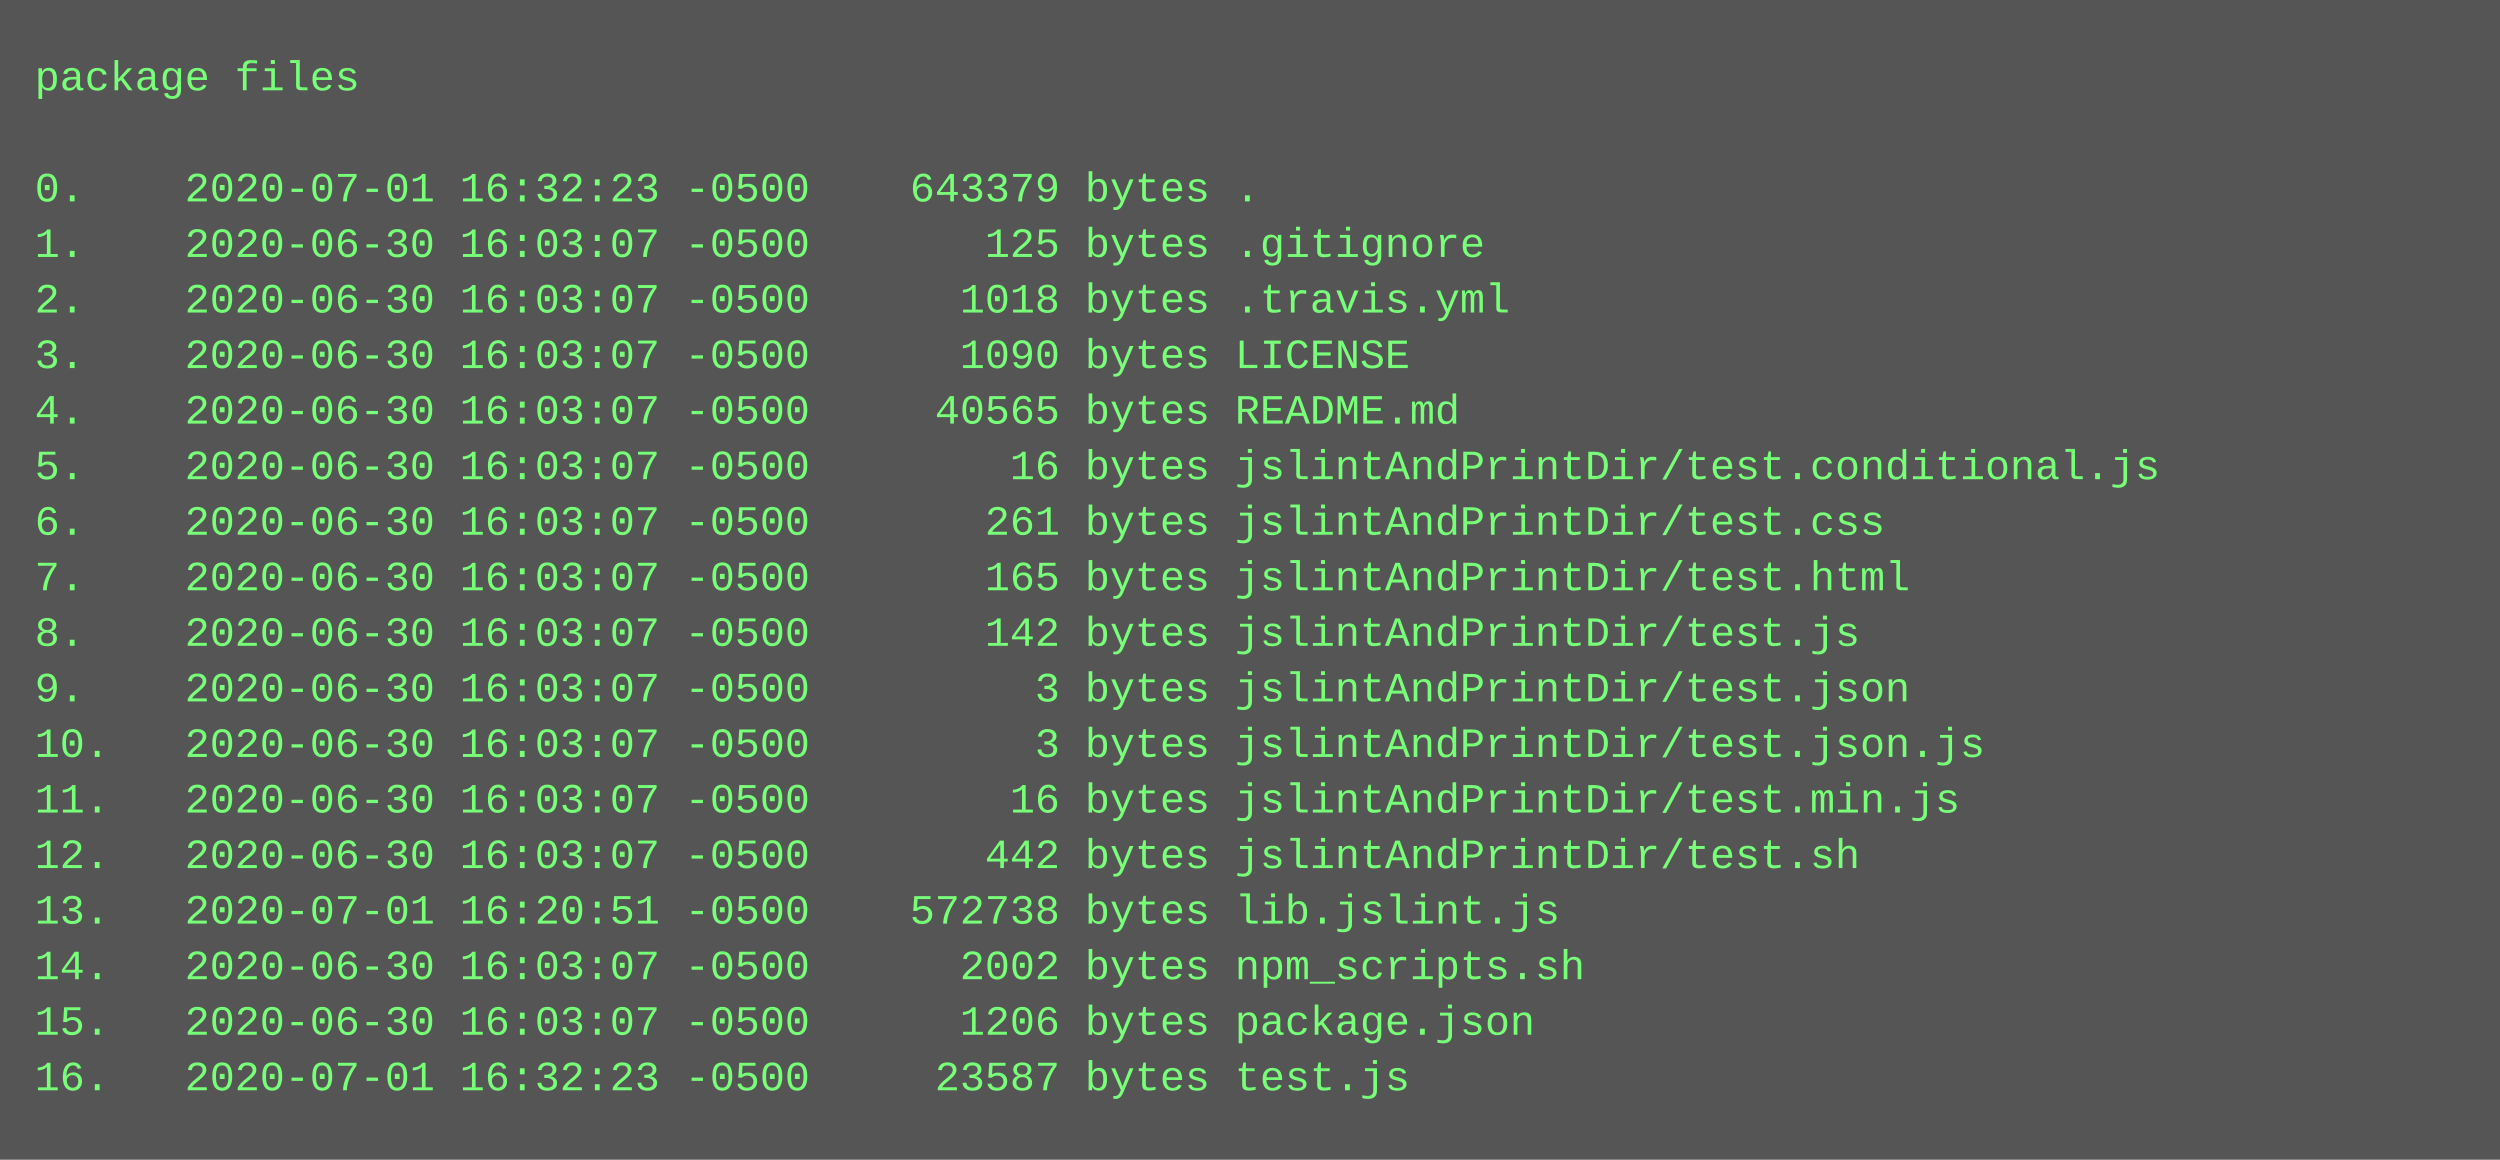
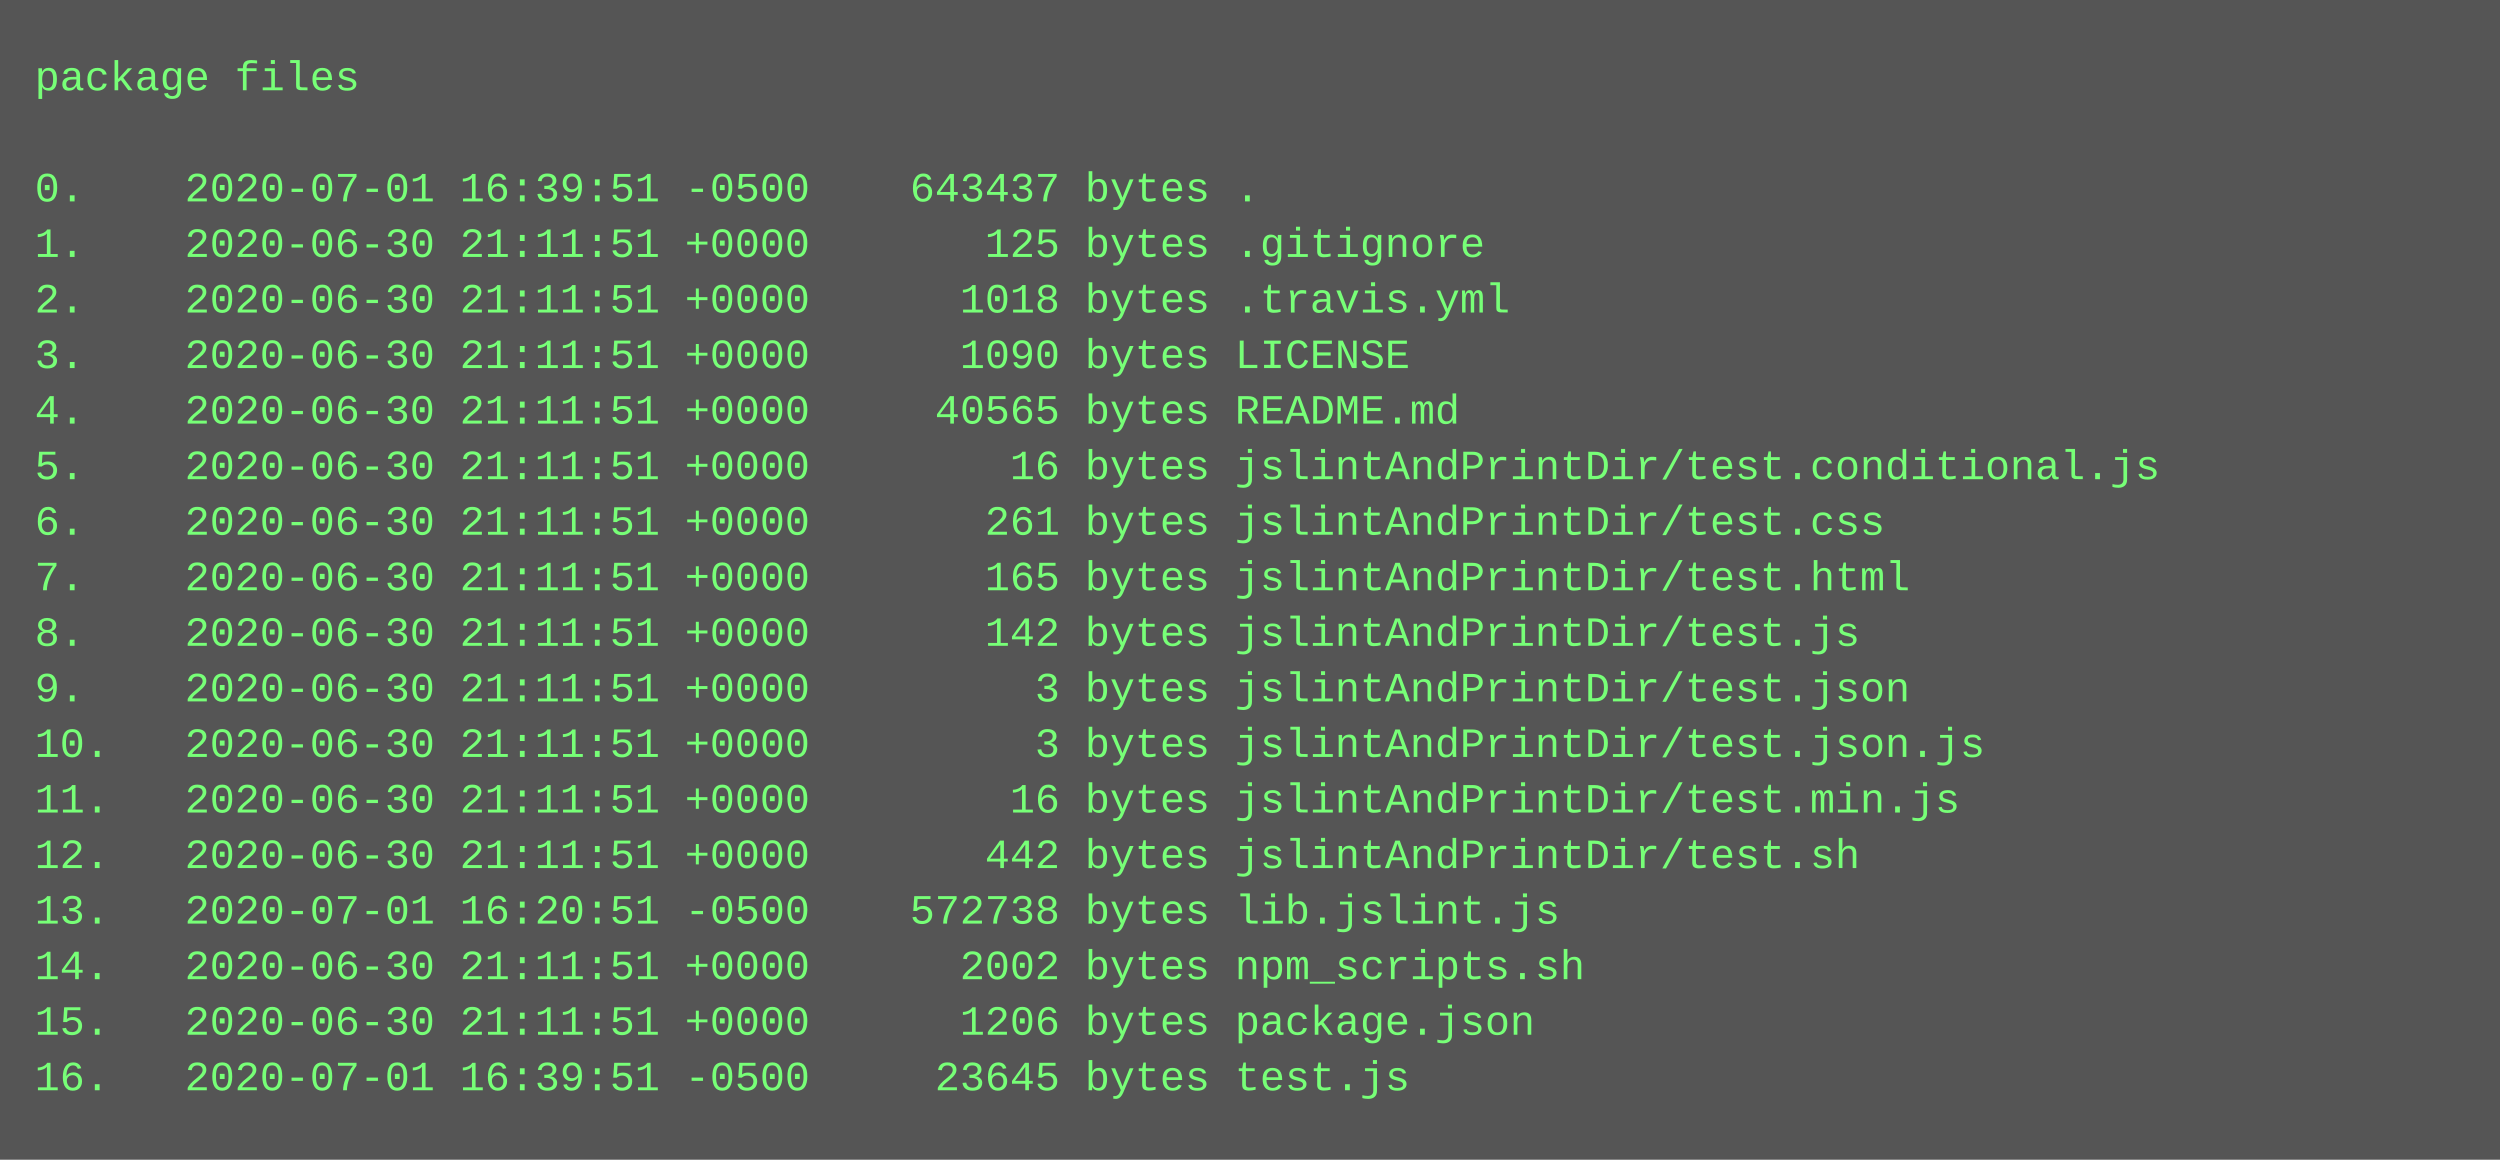
<svg xmlns="http://www.w3.org/2000/svg" height="334" width="720">
  <rect height="334" fill="#555" width="720" />
  <text fill="#7f7" font-family="Courier New" font-size="12" xml:space="preserve">
    <tspan x="10" y="26">package files</tspan>
    <tspan x="10" y="42" />
-     <tspan x="10" y="58">0.    2020-07-01 16:32:23 -0500    643379 bytes .</tspan>
-     <tspan x="10" y="74">1.    2020-06-30 16:03:07 -0500       125 bytes .gitignore</tspan>
-     <tspan x="10" y="90">2.    2020-06-30 16:03:07 -0500      1018 bytes .travis.yml</tspan>
-     <tspan x="10" y="106">3.    2020-06-30 16:03:07 -0500      1090 bytes LICENSE</tspan>
-     <tspan x="10" y="122">4.    2020-06-30 16:03:07 -0500     40565 bytes README.md</tspan>
-     <tspan x="10" y="138">5.    2020-06-30 16:03:07 -0500        16 bytes jslintAndPrintDir/test.conditional.js</tspan>
-     <tspan x="10" y="154">6.    2020-06-30 16:03:07 -0500       261 bytes jslintAndPrintDir/test.css</tspan>
-     <tspan x="10" y="170">7.    2020-06-30 16:03:07 -0500       165 bytes jslintAndPrintDir/test.html</tspan>
-     <tspan x="10" y="186">8.    2020-06-30 16:03:07 -0500       142 bytes jslintAndPrintDir/test.js</tspan>
-     <tspan x="10" y="202">9.    2020-06-30 16:03:07 -0500         3 bytes jslintAndPrintDir/test.json</tspan>
-     <tspan x="10" y="218">10.   2020-06-30 16:03:07 -0500         3 bytes jslintAndPrintDir/test.json.js</tspan>
-     <tspan x="10" y="234">11.   2020-06-30 16:03:07 -0500        16 bytes jslintAndPrintDir/test.min.js</tspan>
-     <tspan x="10" y="250">12.   2020-06-30 16:03:07 -0500       442 bytes jslintAndPrintDir/test.sh</tspan>
+     <tspan x="10" y="58">0.    2020-07-01 16:39:51 -0500    643437 bytes .</tspan>
+     <tspan x="10" y="74">1.    2020-06-30 21:11:51 +0000       125 bytes .gitignore</tspan>
+     <tspan x="10" y="90">2.    2020-06-30 21:11:51 +0000      1018 bytes .travis.yml</tspan>
+     <tspan x="10" y="106">3.    2020-06-30 21:11:51 +0000      1090 bytes LICENSE</tspan>
+     <tspan x="10" y="122">4.    2020-06-30 21:11:51 +0000     40565 bytes README.md</tspan>
+     <tspan x="10" y="138">5.    2020-06-30 21:11:51 +0000        16 bytes jslintAndPrintDir/test.conditional.js</tspan>
+     <tspan x="10" y="154">6.    2020-06-30 21:11:51 +0000       261 bytes jslintAndPrintDir/test.css</tspan>
+     <tspan x="10" y="170">7.    2020-06-30 21:11:51 +0000       165 bytes jslintAndPrintDir/test.html</tspan>
+     <tspan x="10" y="186">8.    2020-06-30 21:11:51 +0000       142 bytes jslintAndPrintDir/test.js</tspan>
+     <tspan x="10" y="202">9.    2020-06-30 21:11:51 +0000         3 bytes jslintAndPrintDir/test.json</tspan>
+     <tspan x="10" y="218">10.   2020-06-30 21:11:51 +0000         3 bytes jslintAndPrintDir/test.json.js</tspan>
+     <tspan x="10" y="234">11.   2020-06-30 21:11:51 +0000        16 bytes jslintAndPrintDir/test.min.js</tspan>
+     <tspan x="10" y="250">12.   2020-06-30 21:11:51 +0000       442 bytes jslintAndPrintDir/test.sh</tspan>
    <tspan x="10" y="266">13.   2020-07-01 16:20:51 -0500    572738 bytes lib.jslint.js</tspan>
-     <tspan x="10" y="282">14.   2020-06-30 16:03:07 -0500      2002 bytes npm_scripts.sh</tspan>
-     <tspan x="10" y="298">15.   2020-06-30 16:03:07 -0500      1206 bytes package.json</tspan>
-     <tspan x="10" y="314">16.   2020-07-01 16:32:23 -0500     23587 bytes test.js</tspan>
+     <tspan x="10" y="282">14.   2020-06-30 21:11:51 +0000      2002 bytes npm_scripts.sh</tspan>
+     <tspan x="10" y="298">15.   2020-06-30 21:11:51 +0000      1206 bytes package.json</tspan>
+     <tspan x="10" y="314">16.   2020-07-01 16:39:51 -0500     23645 bytes test.js</tspan>
  </text>
</svg>
